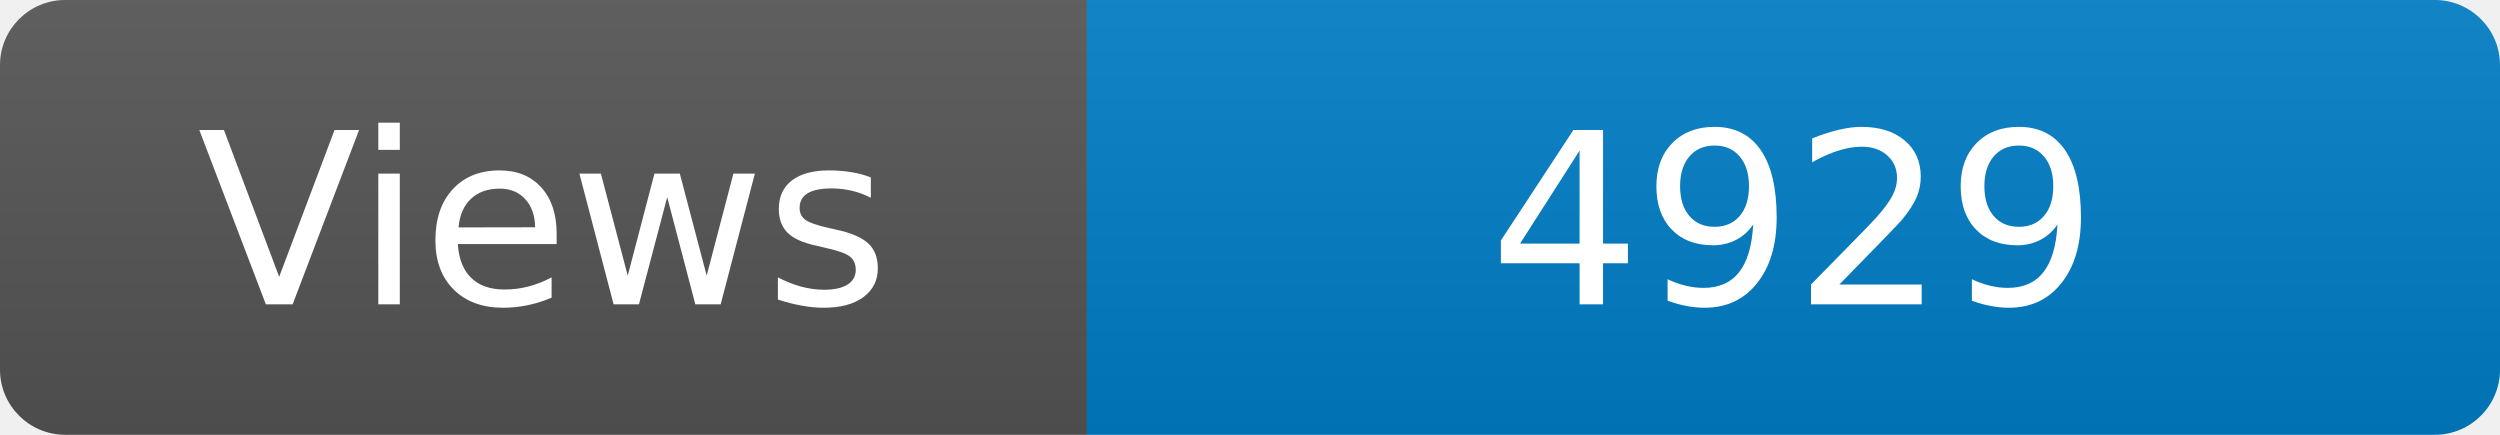
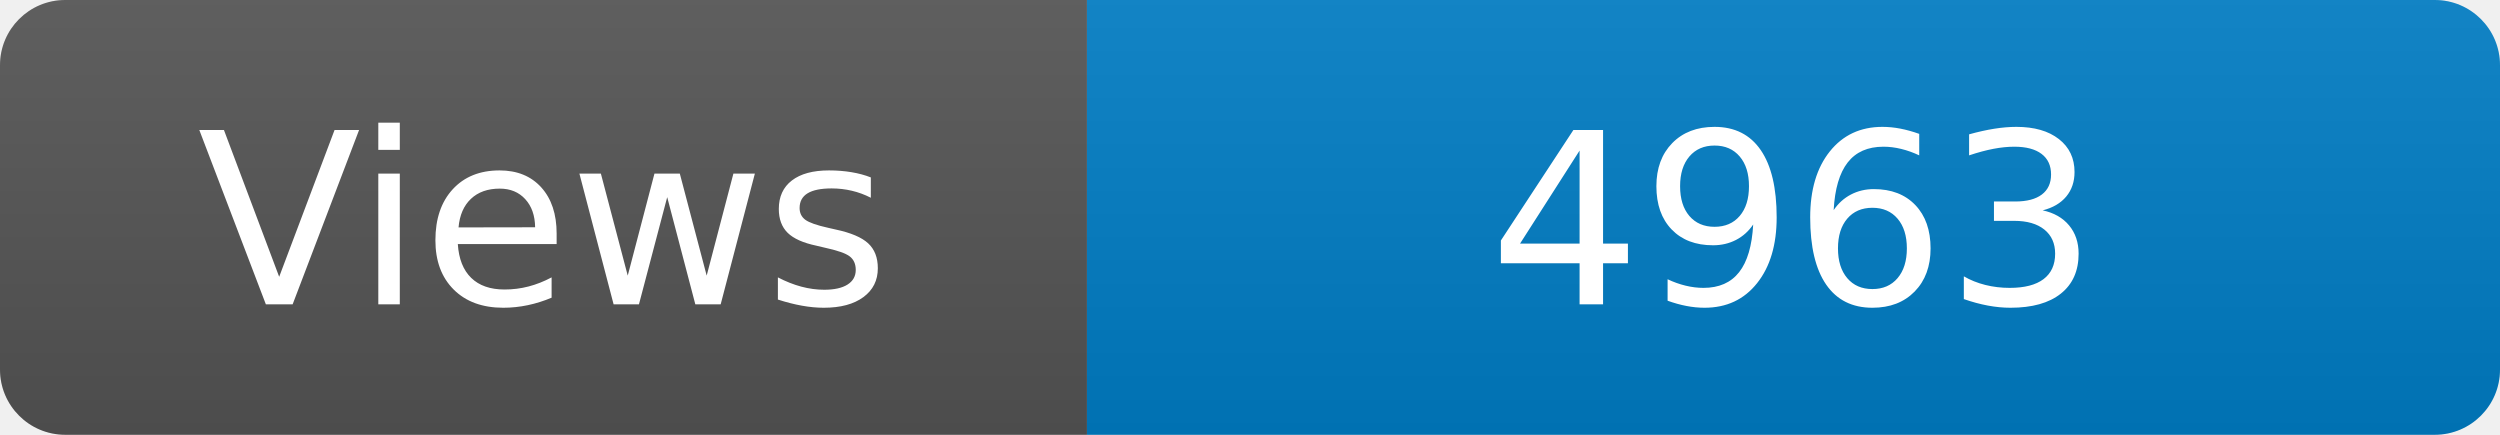
<svg xmlns="http://www.w3.org/2000/svg" width="115" height="20" role="img" aria-label="Maintained?: yes">
  <linearGradient id="s" x2="0" y2="100%">
    <stop offset="0" stop-color="#bbb" stop-opacity=".1" />
    <stop offset="1" stop-opacity=".1" />
  </linearGradient>
  <clipPath id="r">
    <rect width="115" height="20" rx="3" fill="#fff" />
  </clipPath>
  <g clip-path="url(#r)">
    <rect width="50" height="20" fill="#555" />
    <rect x="50" width="160" height="20" fill="#007ec6" />
    <rect width="115" height="20" fill="url(#s)" />
  </g>
  <g fill="#fff" text-anchor="middle" font-family="Verdana,Geneva,DejaVu Sans,sans-serif" font-size="110">
    <text x="250" y="140" transform="scale(.1)" fill="#fff">Views</text>
-     <text x="825" y="140" transform="scale(.1)" fill="#fff">4929</text>
+     <text x="825" y="140" transform="scale(.1)" fill="#fff">4963</text>
  </g>
</svg>
